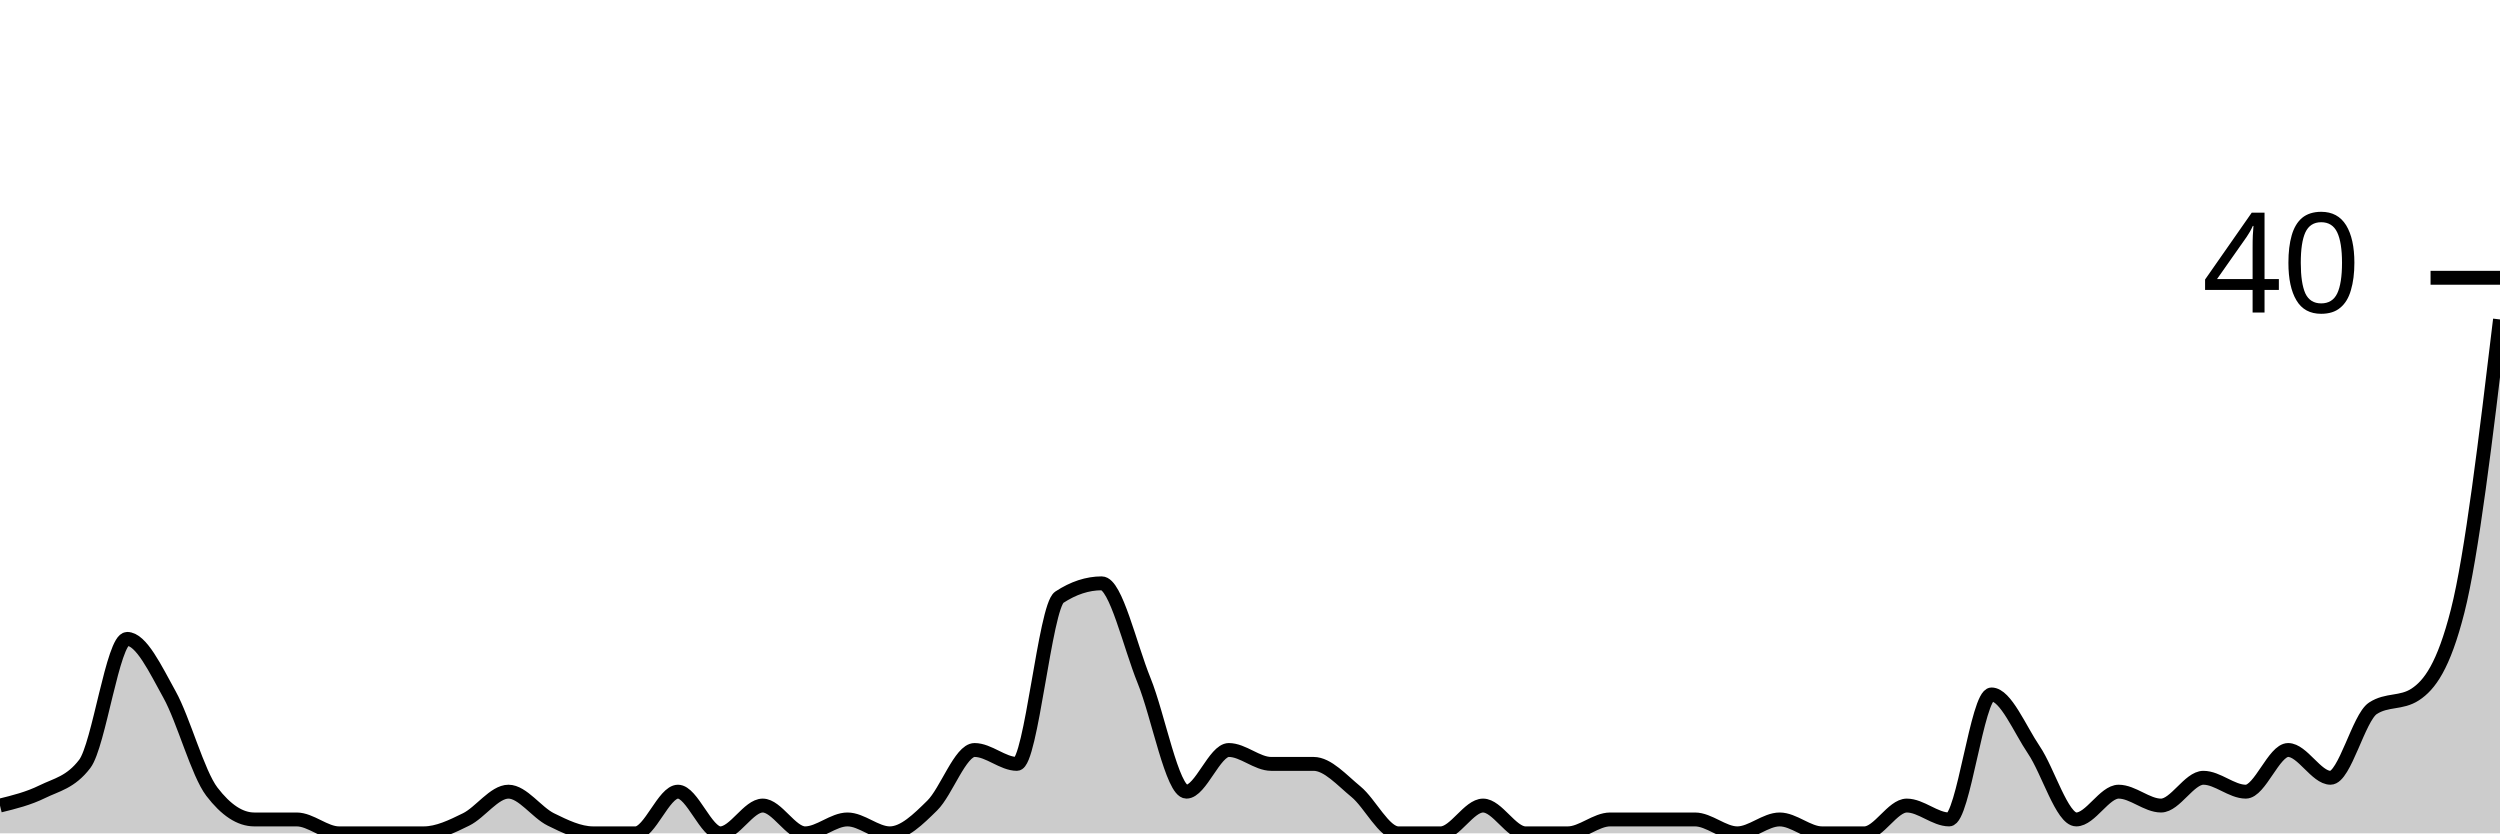
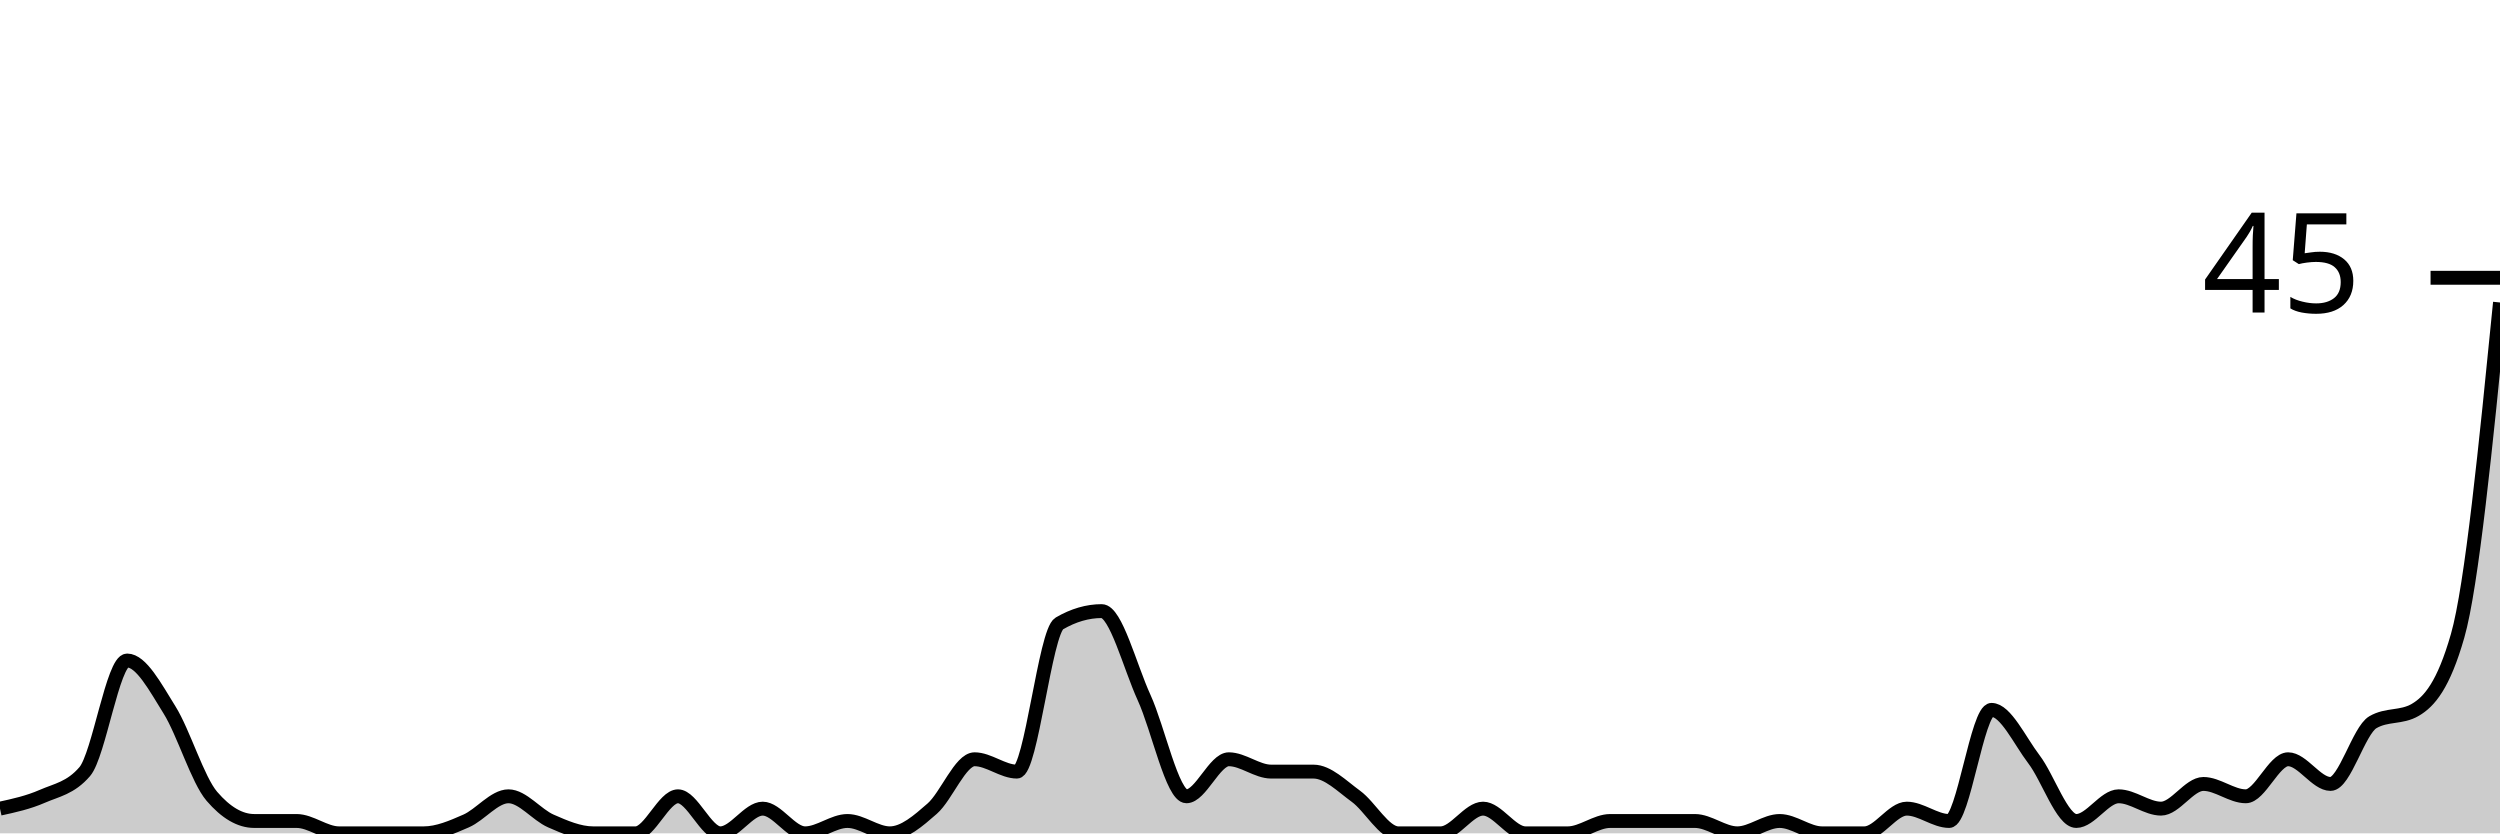
<svg xmlns="http://www.w3.org/2000/svg" viewBox="0 0 180 60">
  <g transform="translate(0,20)">
-     <path class="area" fill="rgba(0, 0, 0, 0.2)" d="M0,38C1.017,37.75,2.034,37.5,3.051,37C4.068,36.5,5.085,36.333,6.102,35C7.119,33.667,8.136,26,9.153,26C10.169,26,11.186,28.167,12.203,30C13.22,31.833,14.237,35.667,15.254,37C16.271,38.333,17.288,39,18.305,39C19.322,39,20.339,39,21.356,39C22.373,39,23.39,40,24.407,40C25.424,40,26.441,40,27.458,40C28.475,40,29.492,40,30.508,40C31.525,40,32.542,39.5,33.559,39C34.576,38.5,35.593,37,36.61,37C37.627,37,38.644,38.5,39.661,39C40.678,39.5,41.695,40,42.712,40C43.729,40,44.746,40,45.763,40C46.78,40,47.797,37,48.814,37C49.831,37,50.847,40,51.864,40C52.881,40,53.898,38,54.915,38C55.932,38,56.949,40,57.966,40C58.983,40,60,39,61.017,39C62.034,39,63.051,40,64.068,40C65.085,40,66.102,39,67.119,38C68.136,37,69.153,34,70.169,34C71.186,34,72.203,35,73.22,35C74.237,35,75.254,23.667,76.271,23C77.288,22.333,78.305,22,79.322,22C80.339,22,81.356,26.5,82.373,29C83.39,31.5,84.407,37,85.424,37C86.441,37,87.458,34,88.475,34C89.492,34,90.508,35,91.525,35C92.542,35,93.559,35,94.576,35C95.593,35,96.61,36.167,97.627,37C98.644,37.833,99.661,40,100.678,40C101.695,40,102.712,40,103.729,40C104.746,40,105.763,38,106.78,38C107.797,38,108.814,40,109.831,40C110.847,40,111.864,40,112.881,40C113.898,40,114.915,39,115.932,39C116.949,39,117.966,39,118.983,39C120,39,121.017,39,122.034,39C123.051,39,124.068,40,125.085,40C126.102,40,127.119,39,128.136,39C129.153,39,130.169,40,131.186,40C132.203,40,133.22,40,134.237,40C135.254,40,136.271,38,137.288,38C138.305,38,139.322,39,140.339,39C141.356,39,142.373,30,143.39,30C144.407,30,145.424,32.5,146.441,34C147.458,35.5,148.475,39,149.492,39C150.508,39,151.525,37,152.542,37C153.559,37,154.576,38,155.593,38C156.61,38,157.627,36,158.644,36C159.661,36,160.678,37,161.695,37C162.712,37,163.729,34,164.746,34C165.763,34,166.78,36,167.797,36C168.814,36,169.831,31.667,170.847,31C171.864,30.333,172.881,30.667,173.898,30C174.915,29.333,175.932,28,176.949,24C177.966,20,178.983,11.5,180,3L180,40C178.983,40,177.966,40,176.949,40C175.932,40,174.915,40,173.898,40C172.881,40,171.864,40,170.847,40C169.831,40,168.814,40,167.797,40C166.78,40,165.763,40,164.746,40C163.729,40,162.712,40,161.695,40C160.678,40,159.661,40,158.644,40C157.627,40,156.61,40,155.593,40C154.576,40,153.559,40,152.542,40C151.525,40,150.508,40,149.492,40C148.475,40,147.458,40,146.441,40C145.424,40,144.407,40,143.39,40C142.373,40,141.356,40,140.339,40C139.322,40,138.305,40,137.288,40C136.271,40,135.254,40,134.237,40C133.22,40,132.203,40,131.186,40C130.169,40,129.153,40,128.136,40C127.119,40,126.102,40,125.085,40C124.068,40,123.051,40,122.034,40C121.017,40,120,40,118.983,40C117.966,40,116.949,40,115.932,40C114.915,40,113.898,40,112.881,40C111.864,40,110.847,40,109.831,40C108.814,40,107.797,40,106.78,40C105.763,40,104.746,40,103.729,40C102.712,40,101.695,40,100.678,40C99.661,40,98.644,40,97.627,40C96.61,40,95.593,40,94.576,40C93.559,40,92.542,40,91.525,40C90.508,40,89.492,40,88.475,40C87.458,40,86.441,40,85.424,40C84.407,40,83.39,40,82.373,40C81.356,40,80.339,40,79.322,40C78.305,40,77.288,40,76.271,40C75.254,40,74.237,40,73.22,40C72.203,40,71.186,40,70.169,40C69.153,40,68.136,40,67.119,40C66.102,40,65.085,40,64.068,40C63.051,40,62.034,40,61.017,40C60,40,58.983,40,57.966,40C56.949,40,55.932,40,54.915,40C53.898,40,52.881,40,51.864,40C50.847,40,49.831,40,48.814,40C47.797,40,46.78,40,45.763,40C44.746,40,43.729,40,42.712,40C41.695,40,40.678,40,39.661,40C38.644,40,37.627,40,36.61,40C35.593,40,34.576,40,33.559,40C32.542,40,31.525,40,30.508,40C29.492,40,28.475,40,27.458,40C26.441,40,25.424,40,24.407,40C23.39,40,22.373,40,21.356,40C20.339,40,19.322,40,18.305,40C17.288,40,16.271,40,15.254,40C14.237,40,13.22,40,12.203,40C11.186,40,10.169,40,9.153,40C8.136,40,7.119,40,6.102,40C5.085,40,4.068,40,3.051,40C2.034,40,1.017,40,0,40Z" />
-     <path class="line" stroke="black" fill="none" d="M0,38C1.017,37.75,2.034,37.5,3.051,37C4.068,36.5,5.085,36.333,6.102,35C7.119,33.667,8.136,26,9.153,26C10.169,26,11.186,28.167,12.203,30C13.22,31.833,14.237,35.667,15.254,37C16.271,38.333,17.288,39,18.305,39C19.322,39,20.339,39,21.356,39C22.373,39,23.39,40,24.407,40C25.424,40,26.441,40,27.458,40C28.475,40,29.492,40,30.508,40C31.525,40,32.542,39.5,33.559,39C34.576,38.5,35.593,37,36.61,37C37.627,37,38.644,38.5,39.661,39C40.678,39.5,41.695,40,42.712,40C43.729,40,44.746,40,45.763,40C46.78,40,47.797,37,48.814,37C49.831,37,50.847,40,51.864,40C52.881,40,53.898,38,54.915,38C55.932,38,56.949,40,57.966,40C58.983,40,60,39,61.017,39C62.034,39,63.051,40,64.068,40C65.085,40,66.102,39,67.119,38C68.136,37,69.153,34,70.169,34C71.186,34,72.203,35,73.22,35C74.237,35,75.254,23.667,76.271,23C77.288,22.333,78.305,22,79.322,22C80.339,22,81.356,26.5,82.373,29C83.39,31.5,84.407,37,85.424,37C86.441,37,87.458,34,88.475,34C89.492,34,90.508,35,91.525,35C92.542,35,93.559,35,94.576,35C95.593,35,96.61,36.167,97.627,37C98.644,37.833,99.661,40,100.678,40C101.695,40,102.712,40,103.729,40C104.746,40,105.763,38,106.78,38C107.797,38,108.814,40,109.831,40C110.847,40,111.864,40,112.881,40C113.898,40,114.915,39,115.932,39C116.949,39,117.966,39,118.983,39C120,39,121.017,39,122.034,39C123.051,39,124.068,40,125.085,40C126.102,40,127.119,39,128.136,39C129.153,39,130.169,40,131.186,40C132.203,40,133.22,40,134.237,40C135.254,40,136.271,38,137.288,38C138.305,38,139.322,39,140.339,39C141.356,39,142.373,30,143.39,30C144.407,30,145.424,32.5,146.441,34C147.458,35.5,148.475,39,149.492,39C150.508,39,151.525,37,152.542,37C153.559,37,154.576,38,155.593,38C156.61,38,157.627,36,158.644,36C159.661,36,160.678,37,161.695,37C162.712,37,163.729,34,164.746,34C165.763,34,166.78,36,167.797,36C168.814,36,169.831,31.667,170.847,31C171.864,30.333,172.881,30.667,173.898,30C174.915,29.333,175.932,28,176.949,24C177.966,20,178.983,11.5,180,3" />
+     <path class="area" fill="rgba(0, 0, 0, 0.2)" d="M0,38.222C1.017,38,2.034,37.778,3.051,37.333C4.068,36.889,5.085,36.741,6.102,35.556C7.119,34.37,8.136,27.556,9.153,27.556C10.169,27.556,11.186,29.481,12.203,31.111C13.22,32.741,14.237,36.148,15.254,37.333C16.271,38.519,17.288,39.111,18.305,39.111C19.322,39.111,20.339,39.111,21.356,39.111C22.373,39.111,23.39,40,24.407,40C25.424,40,26.441,40,27.458,40C28.475,40,29.492,40,30.508,40C31.525,40,32.542,39.556,33.559,39.111C34.576,38.667,35.593,37.333,36.61,37.333C37.627,37.333,38.644,38.667,39.661,39.111C40.678,39.556,41.695,40,42.712,40C43.729,40,44.746,40,45.763,40C46.78,40,47.797,37.333,48.814,37.333C49.831,37.333,50.847,40,51.864,40C52.881,40,53.898,38.222,54.915,38.222C55.932,38.222,56.949,40,57.966,40C58.983,40,60,39.111,61.017,39.111C62.034,39.111,63.051,40,64.068,40C65.085,40,66.102,39.111,67.119,38.222C68.136,37.333,69.153,34.667,70.169,34.667C71.186,34.667,72.203,35.556,73.22,35.556C74.237,35.556,75.254,25.481,76.271,24.889C77.288,24.296,78.305,24,79.322,24C80.339,24,81.356,28,82.373,30.222C83.39,32.444,84.407,37.333,85.424,37.333C86.441,37.333,87.458,34.667,88.475,34.667C89.492,34.667,90.508,35.556,91.525,35.556C92.542,35.556,93.559,35.556,94.576,35.556C95.593,35.556,96.61,36.593,97.627,37.333C98.644,38.074,99.661,40,100.678,40C101.695,40,102.712,40,103.729,40C104.746,40,105.763,38.222,106.78,38.222C107.797,38.222,108.814,40,109.831,40C110.847,40,111.864,40,112.881,40C113.898,40,114.915,39.111,115.932,39.111C116.949,39.111,117.966,39.111,118.983,39.111C120,39.111,121.017,39.111,122.034,39.111C123.051,39.111,124.068,40,125.085,40C126.102,40,127.119,39.111,128.136,39.111C129.153,39.111,130.169,40,131.186,40C132.203,40,133.22,40,134.237,40C135.254,40,136.271,38.222,137.288,38.222C138.305,38.222,139.322,39.111,140.339,39.111C141.356,39.111,142.373,31.111,143.39,31.111C144.407,31.111,145.424,33.333,146.441,34.667C147.458,36,148.475,39.111,149.492,39.111C150.508,39.111,151.525,37.333,152.542,37.333C153.559,37.333,154.576,38.222,155.593,38.222C156.61,38.222,157.627,36.444,158.644,36.444C159.661,36.444,160.678,37.333,161.695,37.333C162.712,37.333,163.729,34.667,164.746,34.667C165.763,34.667,166.78,36.444,167.797,36.444C168.814,36.444,169.831,32.593,170.847,32C171.864,31.407,172.881,31.704,173.898,31.111C174.915,30.519,175.932,29.333,176.949,25.778C177.966,22.222,178.983,12,180,1.778L180,40C178.983,40,177.966,40,176.949,40C175.932,40,174.915,40,173.898,40C172.881,40,171.864,40,170.847,40C169.831,40,168.814,40,167.797,40C166.78,40,165.763,40,164.746,40C163.729,40,162.712,40,161.695,40C160.678,40,159.661,40,158.644,40C157.627,40,156.61,40,155.593,40C154.576,40,153.559,40,152.542,40C151.525,40,150.508,40,149.492,40C148.475,40,147.458,40,146.441,40C145.424,40,144.407,40,143.39,40C142.373,40,141.356,40,140.339,40C139.322,40,138.305,40,137.288,40C136.271,40,135.254,40,134.237,40C133.22,40,132.203,40,131.186,40C130.169,40,129.153,40,128.136,40C127.119,40,126.102,40,125.085,40C124.068,40,123.051,40,122.034,40C121.017,40,120,40,118.983,40C117.966,40,116.949,40,115.932,40C114.915,40,113.898,40,112.881,40C111.864,40,110.847,40,109.831,40C108.814,40,107.797,40,106.78,40C105.763,40,104.746,40,103.729,40C102.712,40,101.695,40,100.678,40C99.661,40,98.644,40,97.627,40C96.61,40,95.593,40,94.576,40C93.559,40,92.542,40,91.525,40C90.508,40,89.492,40,88.475,40C87.458,40,86.441,40,85.424,40C84.407,40,83.39,40,82.373,40C81.356,40,80.339,40,79.322,40C78.305,40,77.288,40,76.271,40C75.254,40,74.237,40,73.22,40C72.203,40,71.186,40,70.169,40C69.153,40,68.136,40,67.119,40C66.102,40,65.085,40,64.068,40C63.051,40,62.034,40,61.017,40C60,40,58.983,40,57.966,40C56.949,40,55.932,40,54.915,40C53.898,40,52.881,40,51.864,40C50.847,40,49.831,40,48.814,40C47.797,40,46.78,40,45.763,40C44.746,40,43.729,40,42.712,40C41.695,40,40.678,40,39.661,40C38.644,40,37.627,40,36.61,40C35.593,40,34.576,40,33.559,40C32.542,40,31.525,40,30.508,40C29.492,40,28.475,40,27.458,40C26.441,40,25.424,40,24.407,40C23.39,40,22.373,40,21.356,40C20.339,40,19.322,40,18.305,40C17.288,40,16.271,40,15.254,40C14.237,40,13.22,40,12.203,40C11.186,40,10.169,40,9.153,40C8.136,40,7.119,40,6.102,40C5.085,40,4.068,40,3.051,40C2.034,40,1.017,40,0,40Z" />
+     <path class="line" stroke="black" fill="none" d="M0,38.222C1.017,38,2.034,37.778,3.051,37.333C4.068,36.889,5.085,36.741,6.102,35.556C7.119,34.37,8.136,27.556,9.153,27.556C10.169,27.556,11.186,29.481,12.203,31.111C13.22,32.741,14.237,36.148,15.254,37.333C16.271,38.519,17.288,39.111,18.305,39.111C19.322,39.111,20.339,39.111,21.356,39.111C22.373,39.111,23.39,40,24.407,40C25.424,40,26.441,40,27.458,40C28.475,40,29.492,40,30.508,40C31.525,40,32.542,39.556,33.559,39.111C34.576,38.667,35.593,37.333,36.61,37.333C37.627,37.333,38.644,38.667,39.661,39.111C40.678,39.556,41.695,40,42.712,40C43.729,40,44.746,40,45.763,40C46.78,40,47.797,37.333,48.814,37.333C49.831,37.333,50.847,40,51.864,40C52.881,40,53.898,38.222,54.915,38.222C55.932,38.222,56.949,40,57.966,40C58.983,40,60,39.111,61.017,39.111C62.034,39.111,63.051,40,64.068,40C65.085,40,66.102,39.111,67.119,38.222C68.136,37.333,69.153,34.667,70.169,34.667C71.186,34.667,72.203,35.556,73.22,35.556C74.237,35.556,75.254,25.481,76.271,24.889C77.288,24.296,78.305,24,79.322,24C80.339,24,81.356,28,82.373,30.222C83.39,32.444,84.407,37.333,85.424,37.333C86.441,37.333,87.458,34.667,88.475,34.667C89.492,34.667,90.508,35.556,91.525,35.556C92.542,35.556,93.559,35.556,94.576,35.556C95.593,35.556,96.61,36.593,97.627,37.333C98.644,38.074,99.661,40,100.678,40C101.695,40,102.712,40,103.729,40C104.746,40,105.763,38.222,106.78,38.222C107.797,38.222,108.814,40,109.831,40C110.847,40,111.864,40,112.881,40C113.898,40,114.915,39.111,115.932,39.111C116.949,39.111,117.966,39.111,118.983,39.111C120,39.111,121.017,39.111,122.034,39.111C123.051,39.111,124.068,40,125.085,40C126.102,40,127.119,39.111,128.136,39.111C129.153,39.111,130.169,40,131.186,40C132.203,40,133.22,40,134.237,40C135.254,40,136.271,38.222,137.288,38.222C138.305,38.222,139.322,39.111,140.339,39.111C141.356,39.111,142.373,31.111,143.39,31.111C144.407,31.111,145.424,33.333,146.441,34.667C147.458,36,148.475,39.111,149.492,39.111C150.508,39.111,151.525,37.333,152.542,37.333C153.559,37.333,154.576,38.222,155.593,38.222C156.61,38.222,157.627,36.444,158.644,36.444C159.661,36.444,160.678,37.333,161.695,37.333C162.712,37.333,163.729,34.667,164.746,34.667C165.763,34.667,166.78,36.444,167.797,36.444C168.814,36.444,169.831,32.593,170.847,32C171.864,31.407,172.881,31.704,173.898,31.111C174.915,30.519,175.932,29.333,176.949,25.778C177.966,22.222,178.983,12,180,1.778" />
    <path class="axis-ceiling" stroke-width="1" stroke="black" fill="none" d="M175,0L180,0" />
-     <text class="axis-ceiling-label" font-family="sans-serif" text-anchor="end" font-size="10px" x="170" y="2.5">40</text>
+     <text class="axis-ceiling-label" font-family="sans-serif" text-anchor="end" font-size="10px" x="170" y="2.5">45</text>
  </g>
</svg>
